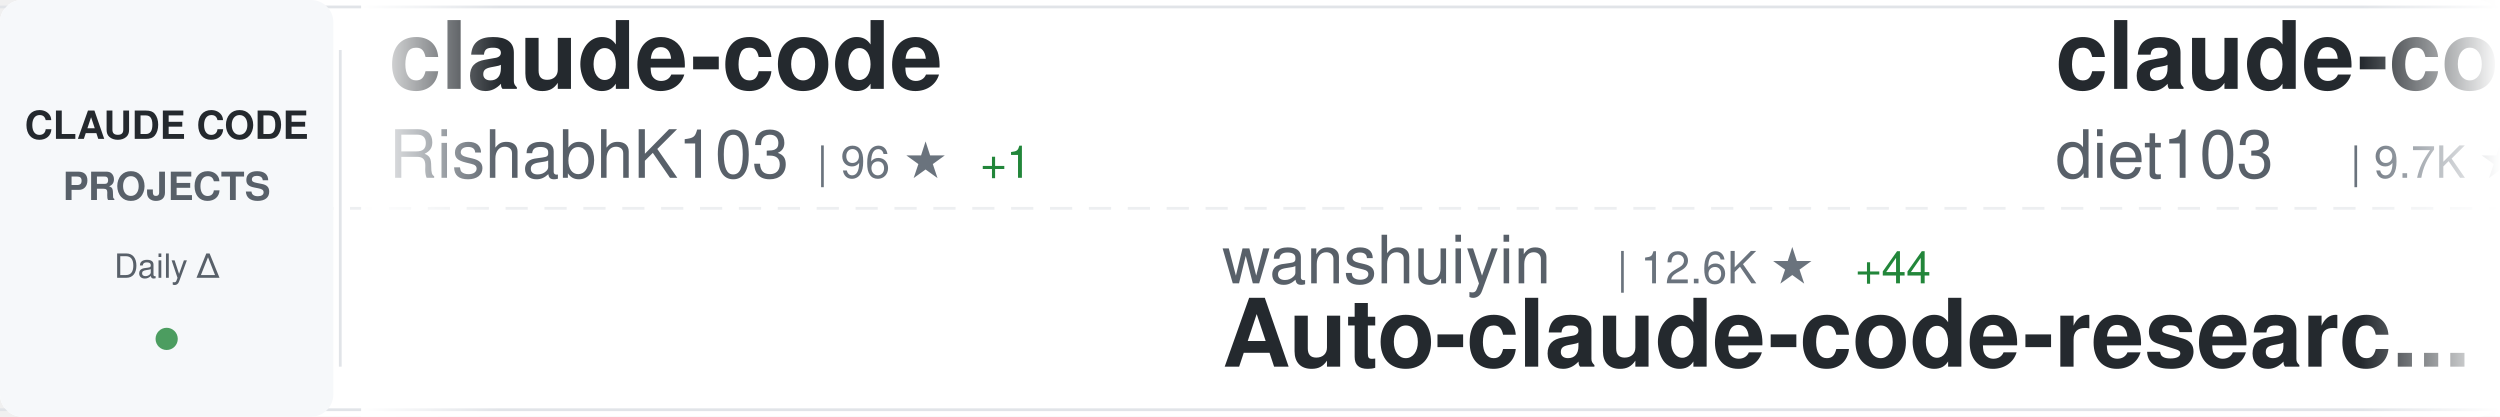
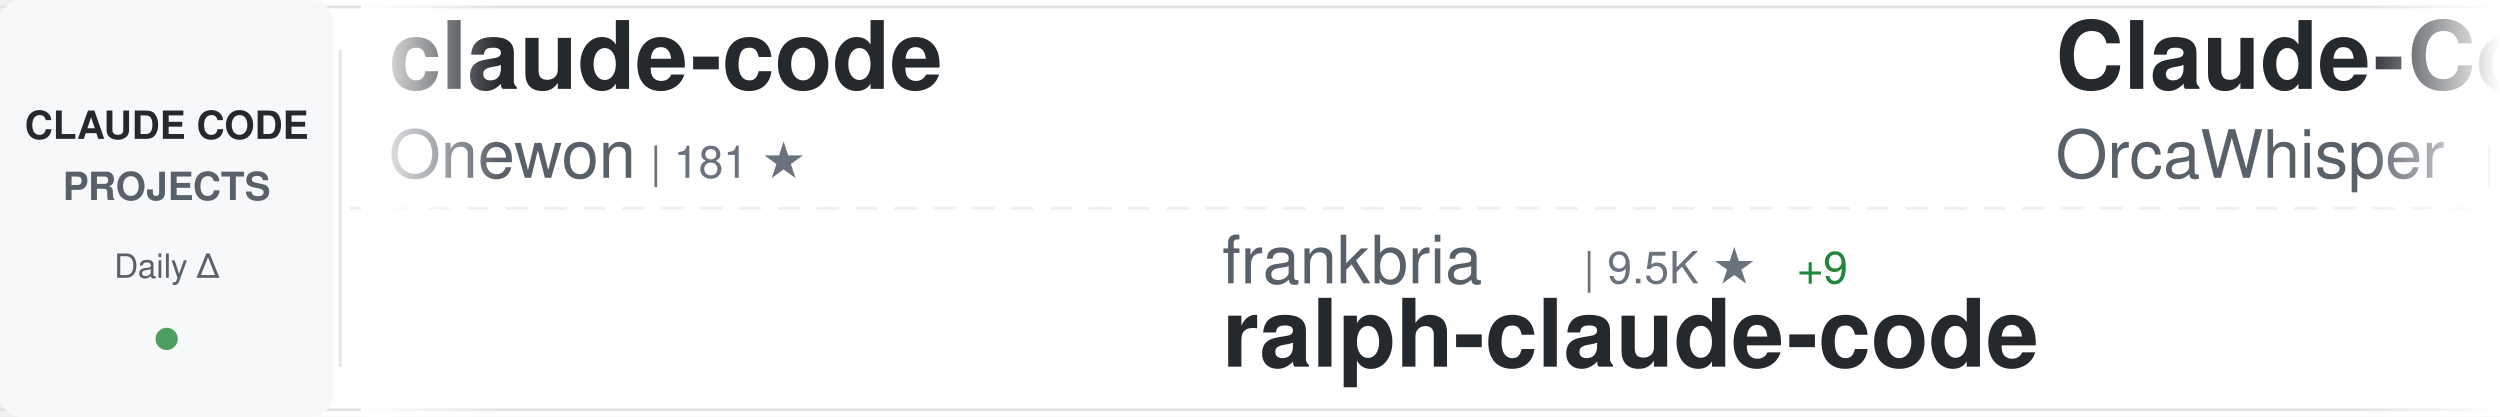
<svg xmlns="http://www.w3.org/2000/svg" width="900" height="150">
  <defs>
    <linearGradient id="awesomeLeftFade" x1="0%" y1="0%" x2="100%" y2="0%">
      <stop offset="0%" style="stop-color:#ffffff;stop-opacity:1" />
      <stop offset="100%" style="stop-color:#ffffff;stop-opacity:0" />
    </linearGradient>
    <linearGradient id="awesomeRightFade" x1="0%" y1="0%" x2="100%" y2="0%">
      <stop offset="0%" style="stop-color:#ffffff;stop-opacity:0" />
      <stop offset="100%" style="stop-color:#ffffff;stop-opacity:1" />
    </linearGradient>
  </defs>
  <rect width="900" height="150" fill="#ffffff" rx="8" />
  <rect x="0" y="2" width="900" height="1" fill="#e1e4e8" />
  <rect x="0" y="147" width="900" height="1" fill="#e1e4e8" />
  <line x1="0" y1="75" x2="900" y2="75" stroke="#e1e4e8" stroke-width="1" stroke-dasharray="8 6" opacity="0.6" />
  <rect x="0" y="0" width="120" height="150" fill="#f6f8fa" rx="8" />
  <text x="60" y="50" font-family="-apple-system, BlinkMacSystemFont, 'Segoe UI', Helvetica, Arial, sans-serif" font-size="14" font-weight="600" fill="#24292e" text-anchor="middle">CLAUDE CODE</text>
  <text x="60" y="72" font-family="-apple-system, BlinkMacSystemFont, 'Segoe UI', Helvetica, Arial, sans-serif" font-size="14" font-weight="600" fill="#586069" text-anchor="middle">PROJECTS</text>
  <text x="60" y="100" font-family="-apple-system, BlinkMacSystemFont, 'Segoe UI', Helvetica, Arial, sans-serif" font-size="12" font-weight="500" fill="#586069" text-anchor="middle">Daily Δ</text>
  <circle cx="60" cy="122" r="4" fill="#22863a" opacity="0.8" />
  <rect x="122" y="18" width="1" height="114" fill="#e1e4e8" />
  <clipPath id="awesomeTickerClip">
    <rect x="130" y="0" width="770" height="150" />
  </clipPath>
  <g clip-path="url(#awesomeTickerClip)">
    <g id="awesomeTickerItems">
      <animateTransform attributeName="transform" attributeType="XML" type="translate" from="0 0" to="-3000 0" dur="54s" repeatCount="indefinite" />
      <g transform="translate(0, 0)">
        <text x="140" y="32" font-family="-apple-system, BlinkMacSystemFont, 'Segoe UI', Helvetica, Arial, sans-serif" font-size="34" font-weight="600" fill="#24292e">claude-code</text>
-         <text x="140" y="64" font-family="-apple-system, BlinkMacSystemFont, 'Segoe UI', Helvetica, Arial, sans-serif" font-size="24" font-weight="400" fill="#586069">RishabhK103</text>
-         <text x="294" y="64" font-family="-apple-system, BlinkMacSystemFont, 'Segoe UI', Helvetica, Arial, sans-serif" font-size="16" font-weight="500" fill="#6a737d">| 96 ★</text>
-         <text x="353" y="64" font-family="-apple-system, BlinkMacSystemFont, 'Segoe UI', Helvetica, Arial, sans-serif" font-size="16" font-weight="500" fill="#22863a"> +1</text>
+         <text x="140" y="64" font-family="-apple-system, BlinkMacSystemFont, 'Segoe UI', Helvetica, Arial, sans-serif" font-size="24" font-weight="400" fill="#586069">Onewon</text>
+         <text x="234" y="64" font-family="-apple-system, BlinkMacSystemFont, 'Segoe UI', Helvetica, Arial, sans-serif" font-size="16" font-weight="500" fill="#6a737d">| 181 ★</text>
      </g>
      <g transform="translate(300, 0)">
-         <text x="140" y="102" font-family="-apple-system, BlinkMacSystemFont, 'Segoe UI', Helvetica, Arial, sans-serif" font-size="24" font-weight="400" fill="#586069">wanshuiyin</text>
-         <text x="282" y="102" font-family="-apple-system, BlinkMacSystemFont, 'Segoe UI', Helvetica, Arial, sans-serif" font-size="16" font-weight="500" fill="#6a737d">| 12.6K ★</text>
-         <text x="368" y="102" font-family="-apple-system, BlinkMacSystemFont, 'Segoe UI', Helvetica, Arial, sans-serif" font-size="16" font-weight="500" fill="#22863a"> +44</text>
-         <text x="140" y="132" font-family="-apple-system, BlinkMacSystemFont, 'Segoe UI', Helvetica, Arial, sans-serif" font-size="34" font-weight="600" fill="#24292e">Auto-claude-code-researc...</text>
+         <text x="140" y="102" font-family="-apple-system, BlinkMacSystemFont, 'Segoe UI', Helvetica, Arial, sans-serif" font-size="24" font-weight="400" fill="#586069">frankbria</text>
+         <text x="270" y="102" font-family="-apple-system, BlinkMacSystemFont, 'Segoe UI', Helvetica, Arial, sans-serif" font-size="16" font-weight="500" fill="#6a737d">| 9.5K ★</text>
+         <text x="347" y="102" font-family="-apple-system, BlinkMacSystemFont, 'Segoe UI', Helvetica, Arial, sans-serif" font-size="16" font-weight="500" fill="#22863a"> +9</text>
+         <text x="140" y="132" font-family="-apple-system, BlinkMacSystemFont, 'Segoe UI', Helvetica, Arial, sans-serif" font-size="34" font-weight="600" fill="#24292e">ralph-claude-code</text>
      </g>
      <g transform="translate(600, 0)">
-         <text x="140" y="32" font-family="-apple-system, BlinkMacSystemFont, 'Segoe UI', Helvetica, Arial, sans-serif" font-size="34" font-weight="600" fill="#24292e">claude-code-infrastructu...</text>
-         <text x="140" y="64" font-family="-apple-system, BlinkMacSystemFont, 'Segoe UI', Helvetica, Arial, sans-serif" font-size="24" font-weight="400" fill="#586069">diet103</text>
-         <text x="246" y="64" font-family="-apple-system, BlinkMacSystemFont, 'Segoe UI', Helvetica, Arial, sans-serif" font-size="16" font-weight="500" fill="#6a737d">| 9.7K ★</text>
-         <text x="323" y="64" font-family="-apple-system, BlinkMacSystemFont, 'Segoe UI', Helvetica, Arial, sans-serif" font-size="16" font-weight="500" fill="#22863a"> +1</text>
+         <text x="140" y="32" font-family="-apple-system, BlinkMacSystemFont, 'Segoe UI', Helvetica, Arial, sans-serif" font-size="34" font-weight="600" fill="#24292e">Claude-Code</text>
+         <text x="140" y="64" font-family="-apple-system, BlinkMacSystemFont, 'Segoe UI', Helvetica, Arial, sans-serif" font-size="24" font-weight="400" fill="#586069">OrcaWhisper</text>
+         <text x="294" y="64" font-family="-apple-system, BlinkMacSystemFont, 'Segoe UI', Helvetica, Arial, sans-serif" font-size="16" font-weight="500" fill="#6a737d">| 79 ★</text>
      </g>
      <g transform="translate(900, 0)">
-         <text x="140" y="102" font-family="-apple-system, BlinkMacSystemFont, 'Segoe UI', Helvetica, Arial, sans-serif" font-size="24" font-weight="400" fill="#586069">lintsinghua</text>
-         <text x="294" y="102" font-family="-apple-system, BlinkMacSystemFont, 'Segoe UI', Helvetica, Arial, sans-serif" font-size="16" font-weight="500" fill="#6a737d">| 3.7K ★</text>
-         <text x="371" y="102" font-family="-apple-system, BlinkMacSystemFont, 'Segoe UI', Helvetica, Arial, sans-serif" font-size="16" font-weight="500" fill="#22863a"> +11</text>
-         <text x="140" y="132" font-family="-apple-system, BlinkMacSystemFont, 'Segoe UI', Helvetica, Arial, sans-serif" font-size="34" font-weight="600" fill="#24292e">claude-code-book</text>
+         <text x="140" y="102" font-family="-apple-system, BlinkMacSystemFont, 'Segoe UI', Helvetica, Arial, sans-serif" font-size="24" font-weight="400" fill="#586069">andrew-kramer-inno</text>
+         <text x="378" y="102" font-family="-apple-system, BlinkMacSystemFont, 'Segoe UI', Helvetica, Arial, sans-serif" font-size="16" font-weight="500" fill="#6a737d">| 589 ★</text>
+         <text x="140" y="132" font-family="-apple-system, BlinkMacSystemFont, 'Segoe UI', Helvetica, Arial, sans-serif" font-size="34" font-weight="600" fill="#24292e">claude-code-source-build</text>
      </g>
      <g transform="translate(1200, 0)">
-         <text x="140" y="32" font-family="-apple-system, BlinkMacSystemFont, 'Segoe UI', Helvetica, Arial, sans-serif" font-size="34" font-weight="600" fill="#24292e">claude-code-spec-workflo...</text>
-         <text x="140" y="64" font-family="-apple-system, BlinkMacSystemFont, 'Segoe UI', Helvetica, Arial, sans-serif" font-size="24" font-weight="400" fill="#586069">Pimzino</text>
-         <text x="246" y="64" font-family="-apple-system, BlinkMacSystemFont, 'Segoe UI', Helvetica, Arial, sans-serif" font-size="16" font-weight="500" fill="#6a737d">| 3.8K ★</text>
-         <text x="323" y="64" font-family="-apple-system, BlinkMacSystemFont, 'Segoe UI', Helvetica, Arial, sans-serif" font-size="16" font-weight="500" fill="#22863a"> +1</text>
+         <text x="140" y="32" font-family="-apple-system, BlinkMacSystemFont, 'Segoe UI', Helvetica, Arial, sans-serif" font-size="34" font-weight="600" fill="#24292e">claude-code</text>
+         <text x="140" y="64" font-family="-apple-system, BlinkMacSystemFont, 'Segoe UI', Helvetica, Arial, sans-serif" font-size="24" font-weight="400" fill="#586069">mehmoodosman</text>
+         <text x="306" y="64" font-family="-apple-system, BlinkMacSystemFont, 'Segoe UI', Helvetica, Arial, sans-serif" font-size="16" font-weight="500" fill="#6a737d">| 167 ★</text>
+         <text x="374" y="64" font-family="-apple-system, BlinkMacSystemFont, 'Segoe UI', Helvetica, Arial, sans-serif" font-size="16" font-weight="500" fill="#22863a"> +1</text>
      </g>
      <g transform="translate(1500, 0)">
-         <text x="140" y="102" font-family="-apple-system, BlinkMacSystemFont, 'Segoe UI', Helvetica, Arial, sans-serif" font-size="24" font-weight="400" fill="#586069">anthropics</text>
-         <text x="282" y="102" font-family="-apple-system, BlinkMacSystemFont, 'Segoe UI', Helvetica, Arial, sans-serif" font-size="16" font-weight="500" fill="#6a737d">| 8.1K ★</text>
-         <text x="359" y="102" font-family="-apple-system, BlinkMacSystemFont, 'Segoe UI', Helvetica, Arial, sans-serif" font-size="16" font-weight="500" fill="#22863a"> +11</text>
-         <text x="140" y="132" font-family="-apple-system, BlinkMacSystemFont, 'Segoe UI', Helvetica, Arial, sans-serif" font-size="34" font-weight="600" fill="#24292e">claude-code-action</text>
+         <text x="140" y="102" font-family="-apple-system, BlinkMacSystemFont, 'Segoe UI', Helvetica, Arial, sans-serif" font-size="24" font-weight="400" fill="#586069">ponponon</text>
+         <text x="258" y="102" font-family="-apple-system, BlinkMacSystemFont, 'Segoe UI', Helvetica, Arial, sans-serif" font-size="16" font-weight="500" fill="#6a737d">| 2.3K ★</text>
+         <text x="335" y="102" font-family="-apple-system, BlinkMacSystemFont, 'Segoe UI', Helvetica, Arial, sans-serif" font-size="16" font-weight="500" fill="#22863a"> +1</text>
+         <text x="140" y="132" font-family="-apple-system, BlinkMacSystemFont, 'Segoe UI', Helvetica, Arial, sans-serif" font-size="34" font-weight="600" fill="#24292e">claude_code_src</text>
      </g>
      <g transform="translate(1800, 0)">
-         <text x="140" y="32" font-family="-apple-system, BlinkMacSystemFont, 'Segoe UI', Helvetica, Arial, sans-serif" font-size="34" font-weight="600" fill="#24292e">claude-code-harness</text>
-         <text x="140" y="64" font-family="-apple-system, BlinkMacSystemFont, 'Segoe UI', Helvetica, Arial, sans-serif" font-size="24" font-weight="400" fill="#586069">Chachamaru127</text>
-         <text x="318" y="64" font-family="-apple-system, BlinkMacSystemFont, 'Segoe UI', Helvetica, Arial, sans-serif" font-size="16" font-weight="500" fill="#6a737d">| 2.9K ★</text>
-         <text x="395" y="64" font-family="-apple-system, BlinkMacSystemFont, 'Segoe UI', Helvetica, Arial, sans-serif" font-size="16" font-weight="500" fill="#22863a"> +6</text>
+         <text x="140" y="32" font-family="-apple-system, BlinkMacSystemFont, 'Segoe UI', Helvetica, Arial, sans-serif" font-size="34" font-weight="600" fill="#24292e">claude-code-security-rev...</text>
+         <text x="140" y="64" font-family="-apple-system, BlinkMacSystemFont, 'Segoe UI', Helvetica, Arial, sans-serif" font-size="24" font-weight="400" fill="#586069">anthropics</text>
+         <text x="282" y="64" font-family="-apple-system, BlinkMacSystemFont, 'Segoe UI', Helvetica, Arial, sans-serif" font-size="16" font-weight="500" fill="#6a737d">| 5.4K ★</text>
+         <text x="359" y="64" font-family="-apple-system, BlinkMacSystemFont, 'Segoe UI', Helvetica, Arial, sans-serif" font-size="16" font-weight="500" fill="#22863a"> +34</text>
      </g>
      <g transform="translate(2100, 0)">
-         <text x="140" y="102" font-family="-apple-system, BlinkMacSystemFont, 'Segoe UI', Helvetica, Arial, sans-serif" font-size="24" font-weight="400" fill="#586069">OrcaWhisper</text>
-         <text x="294" y="102" font-family="-apple-system, BlinkMacSystemFont, 'Segoe UI', Helvetica, Arial, sans-serif" font-size="16" font-weight="500" fill="#6a737d">| 79 ★</text>
-         <text x="140" y="132" font-family="-apple-system, BlinkMacSystemFont, 'Segoe UI', Helvetica, Arial, sans-serif" font-size="34" font-weight="600" fill="#24292e">Claude-Code</text>
+         <text x="140" y="102" font-family="-apple-system, BlinkMacSystemFont, 'Segoe UI', Helvetica, Arial, sans-serif" font-size="24" font-weight="400" fill="#586069">Yeachan-Heo</text>
+         <text x="294" y="102" font-family="-apple-system, BlinkMacSystemFont, 'Segoe UI', Helvetica, Arial, sans-serif" font-size="16" font-weight="500" fill="#6a737d">| 36.9K ★</text>
+         <text x="380" y="102" font-family="-apple-system, BlinkMacSystemFont, 'Segoe UI', Helvetica, Arial, sans-serif" font-size="16" font-weight="500" fill="#22863a"> +70</text>
+         <text x="140" y="132" font-family="-apple-system, BlinkMacSystemFont, 'Segoe UI', Helvetica, Arial, sans-serif" font-size="34" font-weight="600" fill="#24292e">oh-my-claudecode</text>
      </g>
      <g transform="translate(2400, 0)">
-         <text x="140" y="32" font-family="-apple-system, BlinkMacSystemFont, 'Segoe UI', Helvetica, Arial, sans-serif" font-size="34" font-weight="600" fill="#24292e">oh-my-claudecode</text>
-         <text x="140" y="64" font-family="-apple-system, BlinkMacSystemFont, 'Segoe UI', Helvetica, Arial, sans-serif" font-size="24" font-weight="400" fill="#586069">Yeachan-Heo</text>
-         <text x="294" y="64" font-family="-apple-system, BlinkMacSystemFont, 'Segoe UI', Helvetica, Arial, sans-serif" font-size="16" font-weight="500" fill="#6a737d">| 36.9K ★</text>
-         <text x="380" y="64" font-family="-apple-system, BlinkMacSystemFont, 'Segoe UI', Helvetica, Arial, sans-serif" font-size="16" font-weight="500" fill="#22863a"> +72</text>
+         <text x="140" y="32" font-family="-apple-system, BlinkMacSystemFont, 'Segoe UI', Helvetica, Arial, sans-serif" font-size="34" font-weight="600" fill="#24292e">claude-code-guide</text>
+         <text x="140" y="64" font-family="-apple-system, BlinkMacSystemFont, 'Segoe UI', Helvetica, Arial, sans-serif" font-size="24" font-weight="400" fill="#586069">Cranot</text>
+         <text x="234" y="64" font-family="-apple-system, BlinkMacSystemFont, 'Segoe UI', Helvetica, Arial, sans-serif" font-size="16" font-weight="500" fill="#6a737d">| 2.8K ★</text>
+         <text x="311" y="64" font-family="-apple-system, BlinkMacSystemFont, 'Segoe UI', Helvetica, Arial, sans-serif" font-size="16" font-weight="500" fill="#22863a"> +2</text>
      </g>
      <g transform="translate(2700, 0)">
-         <text x="140" y="102" font-family="-apple-system, BlinkMacSystemFont, 'Segoe UI', Helvetica, Arial, sans-serif" font-size="24" font-weight="400" fill="#586069">pedrohcgs</text>
-         <text x="270" y="102" font-family="-apple-system, BlinkMacSystemFont, 'Segoe UI', Helvetica, Arial, sans-serif" font-size="16" font-weight="500" fill="#6a737d">| 1.3K ★</text>
-         <text x="347" y="102" font-family="-apple-system, BlinkMacSystemFont, 'Segoe UI', Helvetica, Arial, sans-serif" font-size="16" font-weight="500" fill="#22863a"> +7</text>
-         <text x="140" y="132" font-family="-apple-system, BlinkMacSystemFont, 'Segoe UI', Helvetica, Arial, sans-serif" font-size="34" font-weight="600" fill="#24292e">claude-code-my-workflow</text>
+         <text x="140" y="102" font-family="-apple-system, BlinkMacSystemFont, 'Segoe UI', Helvetica, Arial, sans-serif" font-size="24" font-weight="400" fill="#586069">Maciek-roboblog</text>
+         <text x="342" y="102" font-family="-apple-system, BlinkMacSystemFont, 'Segoe UI', Helvetica, Arial, sans-serif" font-size="16" font-weight="500" fill="#6a737d">| 8.3K ★</text>
+         <text x="419" y="102" font-family="-apple-system, BlinkMacSystemFont, 'Segoe UI', Helvetica, Arial, sans-serif" font-size="16" font-weight="500" fill="#22863a"> +5</text>
+         <text x="140" y="132" font-family="-apple-system, BlinkMacSystemFont, 'Segoe UI', Helvetica, Arial, sans-serif" font-size="34" font-weight="600" fill="#24292e">Claude-Code-Usage-Monito...</text>
      </g>
      <g transform="translate(3000, 0)">
        <text x="140" y="32" font-family="-apple-system, BlinkMacSystemFont, 'Segoe UI', Helvetica, Arial, sans-serif" font-size="34" font-weight="600" fill="#24292e">claude-code</text>
-         <text x="140" y="64" font-family="-apple-system, BlinkMacSystemFont, 'Segoe UI', Helvetica, Arial, sans-serif" font-size="24" font-weight="400" fill="#586069">RishabhK103</text>
-         <text x="294" y="64" font-family="-apple-system, BlinkMacSystemFont, 'Segoe UI', Helvetica, Arial, sans-serif" font-size="16" font-weight="500" fill="#6a737d">| 96 ★</text>
-         <text x="353" y="64" font-family="-apple-system, BlinkMacSystemFont, 'Segoe UI', Helvetica, Arial, sans-serif" font-size="16" font-weight="500" fill="#22863a"> +1</text>
+         <text x="140" y="64" font-family="-apple-system, BlinkMacSystemFont, 'Segoe UI', Helvetica, Arial, sans-serif" font-size="24" font-weight="400" fill="#586069">Onewon</text>
+         <text x="234" y="64" font-family="-apple-system, BlinkMacSystemFont, 'Segoe UI', Helvetica, Arial, sans-serif" font-size="16" font-weight="500" fill="#6a737d">| 181 ★</text>
      </g>
      <g transform="translate(3300, 0)">
-         <text x="140" y="102" font-family="-apple-system, BlinkMacSystemFont, 'Segoe UI', Helvetica, Arial, sans-serif" font-size="24" font-weight="400" fill="#586069">wanshuiyin</text>
-         <text x="282" y="102" font-family="-apple-system, BlinkMacSystemFont, 'Segoe UI', Helvetica, Arial, sans-serif" font-size="16" font-weight="500" fill="#6a737d">| 12.6K ★</text>
-         <text x="368" y="102" font-family="-apple-system, BlinkMacSystemFont, 'Segoe UI', Helvetica, Arial, sans-serif" font-size="16" font-weight="500" fill="#22863a"> +44</text>
-         <text x="140" y="132" font-family="-apple-system, BlinkMacSystemFont, 'Segoe UI', Helvetica, Arial, sans-serif" font-size="34" font-weight="600" fill="#24292e">Auto-claude-code-researc...</text>
+         <text x="140" y="102" font-family="-apple-system, BlinkMacSystemFont, 'Segoe UI', Helvetica, Arial, sans-serif" font-size="24" font-weight="400" fill="#586069">frankbria</text>
+         <text x="270" y="102" font-family="-apple-system, BlinkMacSystemFont, 'Segoe UI', Helvetica, Arial, sans-serif" font-size="16" font-weight="500" fill="#6a737d">| 9.5K ★</text>
+         <text x="347" y="102" font-family="-apple-system, BlinkMacSystemFont, 'Segoe UI', Helvetica, Arial, sans-serif" font-size="16" font-weight="500" fill="#22863a"> +9</text>
+         <text x="140" y="132" font-family="-apple-system, BlinkMacSystemFont, 'Segoe UI', Helvetica, Arial, sans-serif" font-size="34" font-weight="600" fill="#24292e">ralph-claude-code</text>
      </g>
      <g transform="translate(3600, 0)">
-         <text x="140" y="32" font-family="-apple-system, BlinkMacSystemFont, 'Segoe UI', Helvetica, Arial, sans-serif" font-size="34" font-weight="600" fill="#24292e">claude-code-infrastructu...</text>
-         <text x="140" y="64" font-family="-apple-system, BlinkMacSystemFont, 'Segoe UI', Helvetica, Arial, sans-serif" font-size="24" font-weight="400" fill="#586069">diet103</text>
-         <text x="246" y="64" font-family="-apple-system, BlinkMacSystemFont, 'Segoe UI', Helvetica, Arial, sans-serif" font-size="16" font-weight="500" fill="#6a737d">| 9.7K ★</text>
-         <text x="323" y="64" font-family="-apple-system, BlinkMacSystemFont, 'Segoe UI', Helvetica, Arial, sans-serif" font-size="16" font-weight="500" fill="#22863a"> +1</text>
+         <text x="140" y="32" font-family="-apple-system, BlinkMacSystemFont, 'Segoe UI', Helvetica, Arial, sans-serif" font-size="34" font-weight="600" fill="#24292e">Claude-Code</text>
+         <text x="140" y="64" font-family="-apple-system, BlinkMacSystemFont, 'Segoe UI', Helvetica, Arial, sans-serif" font-size="24" font-weight="400" fill="#586069">OrcaWhisper</text>
+         <text x="294" y="64" font-family="-apple-system, BlinkMacSystemFont, 'Segoe UI', Helvetica, Arial, sans-serif" font-size="16" font-weight="500" fill="#6a737d">| 79 ★</text>
      </g>
      <g transform="translate(3900, 0)">
-         <text x="140" y="102" font-family="-apple-system, BlinkMacSystemFont, 'Segoe UI', Helvetica, Arial, sans-serif" font-size="24" font-weight="400" fill="#586069">lintsinghua</text>
-         <text x="294" y="102" font-family="-apple-system, BlinkMacSystemFont, 'Segoe UI', Helvetica, Arial, sans-serif" font-size="16" font-weight="500" fill="#6a737d">| 3.7K ★</text>
-         <text x="371" y="102" font-family="-apple-system, BlinkMacSystemFont, 'Segoe UI', Helvetica, Arial, sans-serif" font-size="16" font-weight="500" fill="#22863a"> +11</text>
-         <text x="140" y="132" font-family="-apple-system, BlinkMacSystemFont, 'Segoe UI', Helvetica, Arial, sans-serif" font-size="34" font-weight="600" fill="#24292e">claude-code-book</text>
+         <text x="140" y="102" font-family="-apple-system, BlinkMacSystemFont, 'Segoe UI', Helvetica, Arial, sans-serif" font-size="24" font-weight="400" fill="#586069">andrew-kramer-inno</text>
+         <text x="378" y="102" font-family="-apple-system, BlinkMacSystemFont, 'Segoe UI', Helvetica, Arial, sans-serif" font-size="16" font-weight="500" fill="#6a737d">| 589 ★</text>
+         <text x="140" y="132" font-family="-apple-system, BlinkMacSystemFont, 'Segoe UI', Helvetica, Arial, sans-serif" font-size="34" font-weight="600" fill="#24292e">claude-code-source-build</text>
      </g>
    </g>
  </g>
  <rect x="130" y="0" width="50" height="150" fill="url(#awesomeLeftFade)" />
  <rect x="850" y="0" width="50" height="150" fill="url(#awesomeRightFade)" />
</svg>
